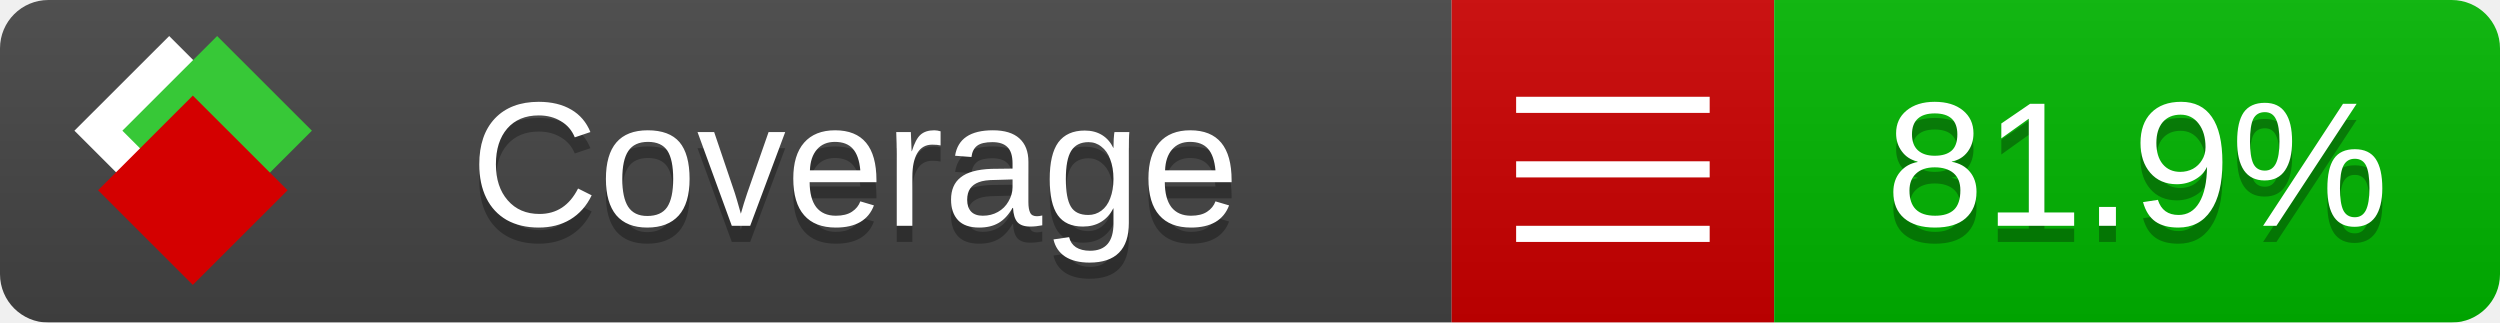
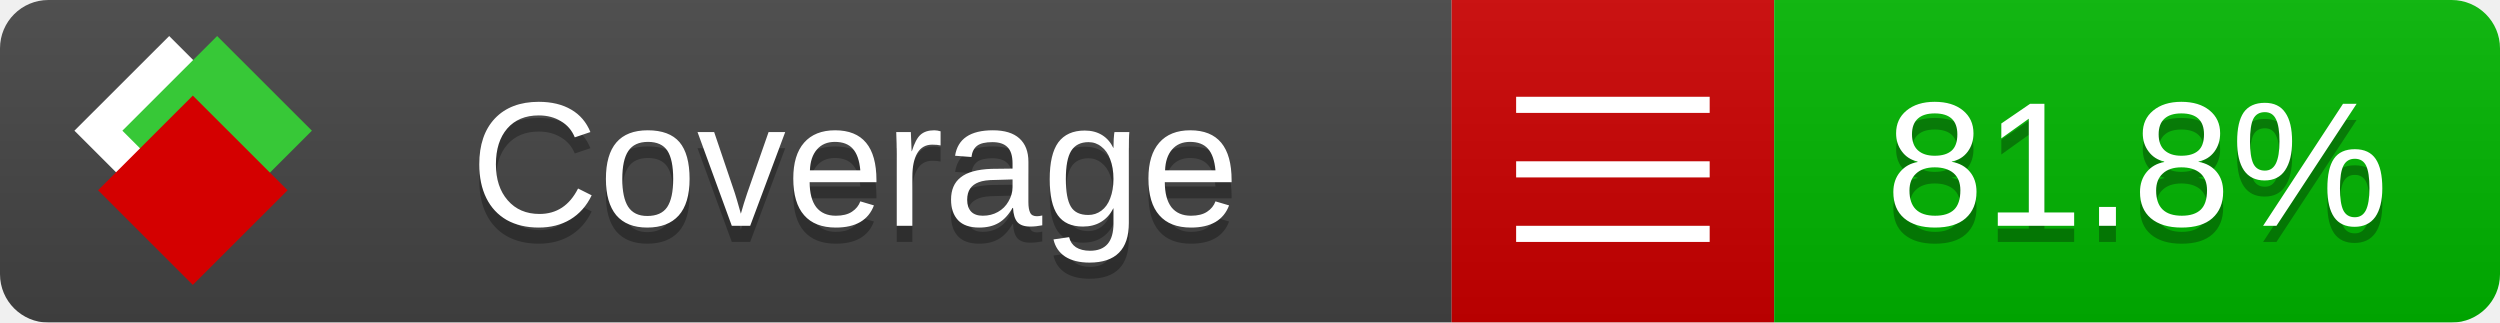
<svg xmlns="http://www.w3.org/2000/svg" xmlns:xlink="http://www.w3.org/1999/xlink" width="155" height="20">
  <style type="text/css">
          
            @keyframes fade1 {
                0% { visibility: visible; opacity: 1; }
               23% { visibility: visible; opacity: 1; }
               25% { visibility: hidden; opacity: 0; }
               48% { visibility: hidden; opacity: 0; }
               50% { visibility: hidden; opacity: 0; }
               73% { visibility: hidden; opacity: 0; }
               75% { visibility: hidden; opacity: 0; }
               98% { visibility: hidden; opacity: 0; }
              100% { visibility: visible; opacity: 1; }
            }
            @keyframes fade2 {
                0% { visibility: hidden; opacity: 0; }
               23% { visibility: hidden; opacity: 0; }
               25% { visibility: visible; opacity: 1; }
               48% { visibility: visible; opacity: 1; }
               50% { visibility: hidden; opacity: 0; }
               73% { visibility: hidden; opacity: 0; }
               75% { visibility: hidden; opacity: 0; }
               98% { visibility: hidden; opacity: 0; }
              100% { visibility: hidden; opacity: 0; }
            }
            @keyframes fade3 {
                0% { visibility: hidden; opacity: 0; }
               23% { visibility: hidden; opacity: 0; }
               25% { visibility: hidden; opacity: 0; }
               48% { visibility: hidden; opacity: 0; }
               50% { visibility: visible; opacity: 1; }
               73% { visibility: visible; opacity: 1; }
               75% { visibility: hidden; opacity: 0; }
               98% { visibility: hidden; opacity: 0; }
              100% { visibility: hidden; opacity: 0; }
            }
            @keyframes fade4 {
                0% { visibility: hidden; opacity: 0; }
               23% { visibility: hidden; opacity: 0; }
               25% { visibility: hidden; opacity: 0; }
               48% { visibility: hidden; opacity: 0; }
               50% { visibility: hidden; opacity: 0; }
               73% { visibility: hidden; opacity: 0; }
               75% { visibility: visible; opacity: 1; }
               98% { visibility: visible; opacity: 1; }
              100% { visibility: hidden; opacity: 0; }
            }
            .linecoverage {
                animation-duration: 15s;
                animation-name: fade1;
                animation-iteration-count: infinite;
            }
            .branchcoverage {
                animation-duration: 15s;
                animation-name: fade2;
                animation-iteration-count: infinite;
            }
            .methodcoverage {
                animation-duration: 15s;
                animation-name: fade3;
                animation-iteration-count: infinite;
            }
            .fullmethodcoverage {
                animation-duration: 15s;
                animation-name: fade4;
                animation-iteration-count: infinite;
            }
          
    </style>
  <defs>
    <linearGradient id="gradient" x2="0" y2="100%">
      <stop offset="0" stop-color="#bbb" stop-opacity=".1" />
      <stop offset="1" stop-opacity=".1" />
    </linearGradient>
    <linearGradient id="c">
      <stop offset="0" stop-color="#d40000" />
      <stop offset="1" stop-color="#ff2a2a" />
    </linearGradient>
    <linearGradient id="a">
      <stop offset="0" stop-color="#e0e0de" />
      <stop offset="1" stop-color="#fff" />
    </linearGradient>
    <linearGradient id="b">
      <stop offset="0" stop-color="#37c837" />
      <stop offset="1" stop-color="#217821" />
    </linearGradient>
    <linearGradient xlink:href="#a" id="e" x1="106.44" x2="69.96" y1="-11.96" y2="-46.84" gradientTransform="matrix(-.8426 -.00045 -.00045 -.8426 -94.27 -75.82)" gradientUnits="userSpaceOnUse" />
    <linearGradient xlink:href="#b" id="f" x1="56.19" x2="77.97" y1="-23.45" y2="10.62" gradientTransform="matrix(.8426 .00045 .00045 .8426 94.27 75.82)" gradientUnits="userSpaceOnUse" />
    <linearGradient xlink:href="#c" id="g" x1="79.98" x2="132.9" y1="10.79" y2="10.79" gradientTransform="matrix(.8426 .00045 .00045 .8426 94.27 75.82)" gradientUnits="userSpaceOnUse" />
    <mask id="mask">
      <rect width="155" height="20" rx="3" fill="#fff" />
    </mask>
    <g id="icon" transform="matrix(.04486 0 0 .04481 -.48 -.63)">
      <rect width="52.92" height="52.92" x="-109.72" y="-27.13" fill="url(#e)" transform="rotate(-135)" />
      <rect width="52.92" height="52.92" x="70.19" y="-39.18" fill="url(#f)" transform="rotate(45)" />
      <rect width="52.92" height="52.92" x="80.05" y="-15.74" fill="url(#g)" transform="rotate(45)" />
    </g>
  </defs>
  <g mask="url(#mask)">
    <rect x="0" y="0" width="90" height="20" fill="#444" />
    <rect x="90" y="0" width="20" height="20" fill="#c00" />
    <rect x="110" y="0" width="45" height="20" fill="#00B600" />
    <rect x="0" y="0" width="155" height="20" fill="url(#gradient)" />
  </g>
  <g>
    <path class="" stroke="#fff" d="M94 6.5 h12 M94 10.5 h12 M94 14.5 h12" />
  </g>
  <g fill="#fff" text-anchor="middle" font-family="Verdana,Arial,Geneva,sans-serif" font-size="11">
    <a xlink:href="https://github.com/danielpalme/ReportGenerator" target="_top">
      <use xlink:href="#icon" transform="translate(3,1) scale(3.5)" />
    </a>
    <text x="53" y="15" fill="#010101" fill-opacity=".3">Coverage</text>
    <text x="53" y="14" fill="#fff">Coverage</text>
-     <text class="" x="132.5" y="15" fill="#010101" fill-opacity=".3">81.9%</text>
-     <text class="" x="132.5" y="14">81.9%</text>
+     <text class="" x="132.5" y="15" fill="#010101" fill-opacity=".3">81.8%</text>
+     <text class="" x="132.5" y="14">81.8%</text>
  </g>
  <g>
    <rect class="" x="90" y="0" width="65" height="20" fill-opacity="0" />
  </g>
</svg>
